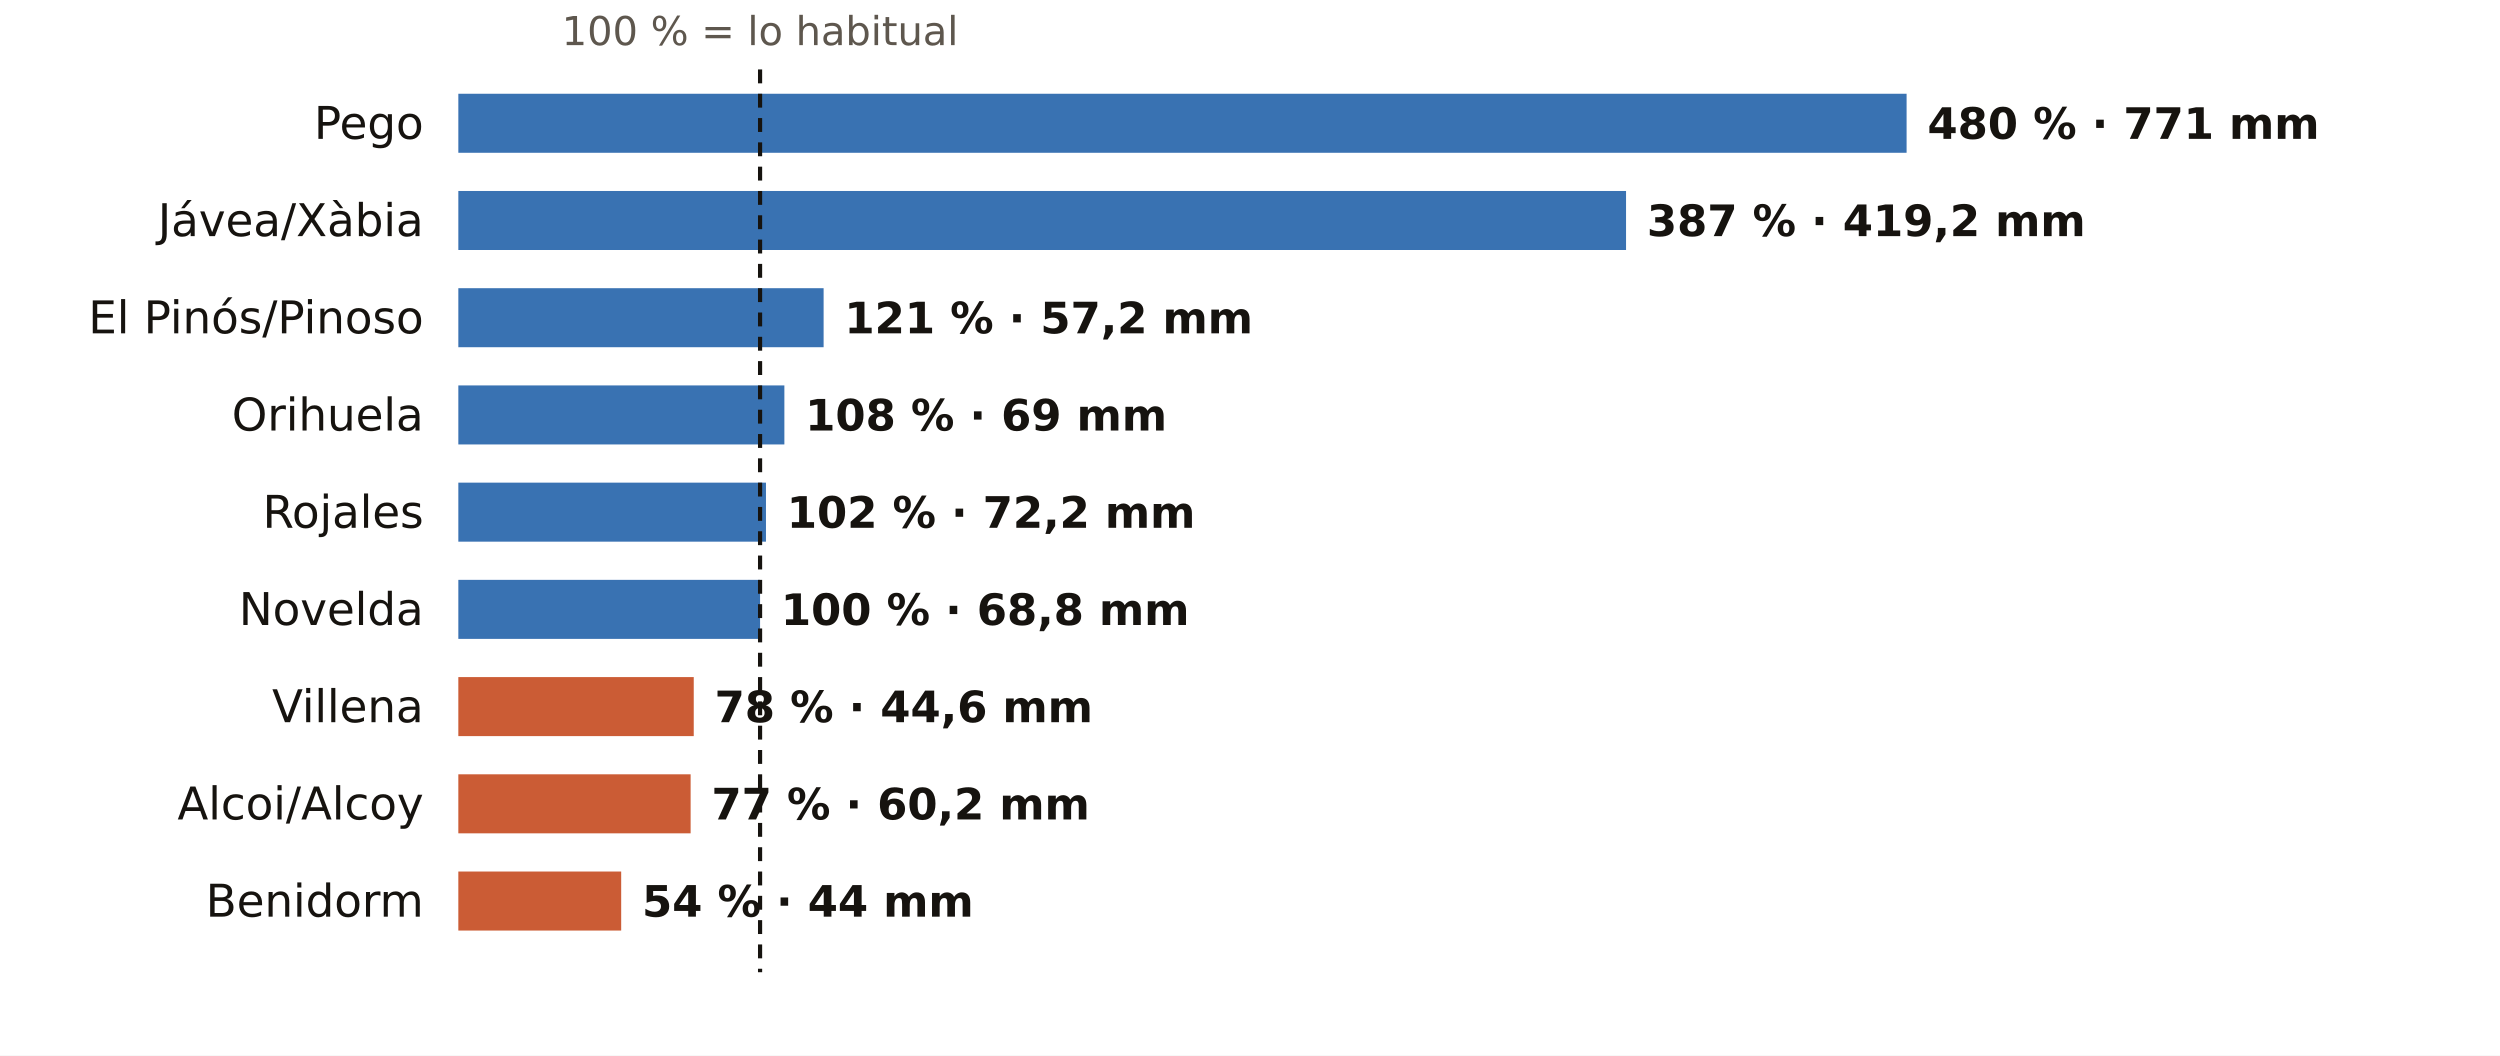
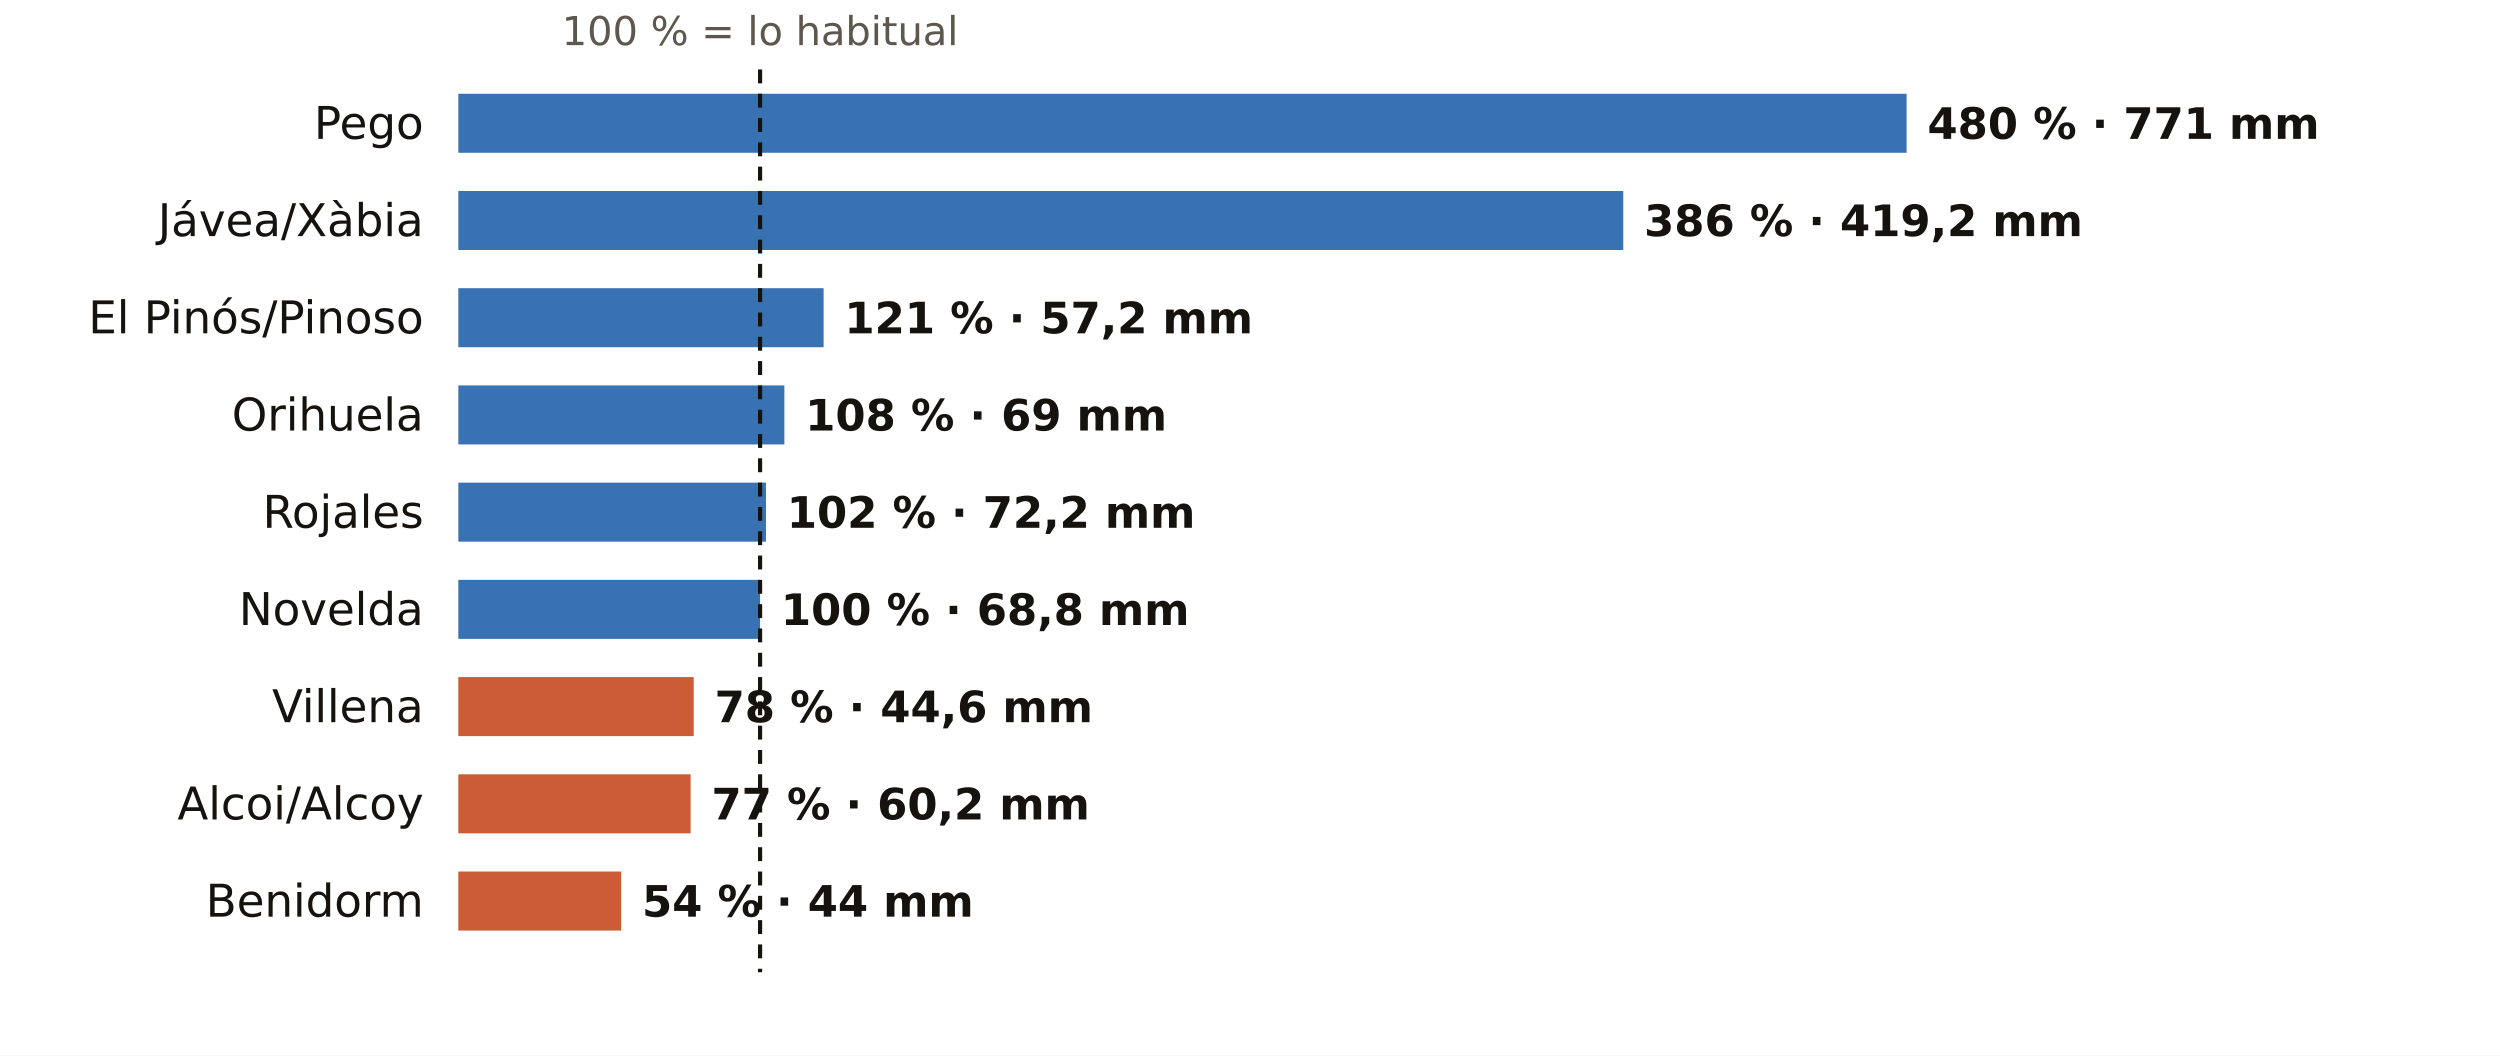
<svg xmlns="http://www.w3.org/2000/svg" viewBox="0 0 720 304" width="720" height="304" role="img" aria-label="El otoño en los pluviómetros de AEMET de Alicante: % de lo habitual">
  <rect width="720" height="304" fill="#FFFFFF" />
  <text x="218.9" y="13.0" font-size="11.5" fill="#5E574E" text-anchor="middle" font-weight="400" font-family="Public Sans, DejaVu Sans, Arial, sans-serif">100 % = lo habitual</text>
  <text x="122.0" y="40.0" font-size="13" fill="#16130F" text-anchor="end" font-weight="500" font-family="Public Sans, DejaVu Sans, Arial, sans-serif">Pego</text>
  <rect x="132" y="27" width="417.1" height="17" fill="#1F5FA8" opacity="0.88" />
  <text x="555.1" y="40.0" font-size="12.5" fill="#16130F" text-anchor="start" font-weight="600" font-family="Public Sans, DejaVu Sans, Arial, sans-serif">480 % · 771 mm</text>
  <text x="122.0" y="68.0" font-size="13" fill="#16130F" text-anchor="end" font-weight="500" font-family="Public Sans, DejaVu Sans, Arial, sans-serif">Jávea/Xàbia</text>
-   <rect x="132" y="55" width="336.3" height="17" fill="#1F5FA8" opacity="0.88" />
-   <text x="474.3" y="68.0" font-size="12.5" fill="#16130F" text-anchor="start" font-weight="600" font-family="Public Sans, DejaVu Sans, Arial, sans-serif">387 % · 419,2 mm</text>
+   <rect x="132" y="55" width="335.5" height="17" fill="#1F5FA8" opacity="0.88" />
+   <text x="473.5" y="68.0" font-size="12.5" fill="#16130F" text-anchor="start" font-weight="600" font-family="Public Sans, DejaVu Sans, Arial, sans-serif">386 % · 419,2 mm</text>
  <text x="122.0" y="96.0" font-size="13" fill="#16130F" text-anchor="end" font-weight="500" font-family="Public Sans, DejaVu Sans, Arial, sans-serif">El Pinós/Pinoso</text>
  <rect x="132" y="83" width="105.2" height="17" fill="#1F5FA8" opacity="0.88" />
  <text x="243.2" y="96.0" font-size="12.5" fill="#16130F" text-anchor="start" font-weight="600" font-family="Public Sans, DejaVu Sans, Arial, sans-serif">121 % · 57,2 mm</text>
  <text x="122.0" y="124.0" font-size="13" fill="#16130F" text-anchor="end" font-weight="500" font-family="Public Sans, DejaVu Sans, Arial, sans-serif">Orihuela</text>
  <rect x="132" y="111" width="93.9" height="17" fill="#1F5FA8" opacity="0.88" />
  <text x="231.9" y="124.0" font-size="12.5" fill="#16130F" text-anchor="start" font-weight="600" font-family="Public Sans, DejaVu Sans, Arial, sans-serif">108 % · 69 mm</text>
  <text x="122.0" y="152.0" font-size="13" fill="#16130F" text-anchor="end" font-weight="500" font-family="Public Sans, DejaVu Sans, Arial, sans-serif">Rojales</text>
  <rect x="132" y="139" width="88.6" height="17" fill="#1F5FA8" opacity="0.88" />
  <text x="226.6" y="152.0" font-size="12.5" fill="#16130F" text-anchor="start" font-weight="600" font-family="Public Sans, DejaVu Sans, Arial, sans-serif">102 % · 72,2 mm</text>
  <text x="122.0" y="180.0" font-size="13" fill="#16130F" text-anchor="end" font-weight="500" font-family="Public Sans, DejaVu Sans, Arial, sans-serif">Novelda</text>
  <rect x="132" y="167" width="86.9" height="17" fill="#1F5FA8" opacity="0.88" />
  <text x="224.9" y="180.0" font-size="12.5" fill="#16130F" text-anchor="start" font-weight="600" font-family="Public Sans, DejaVu Sans, Arial, sans-serif">100 % · 68,8 mm</text>
  <text x="122.0" y="208.0" font-size="13" fill="#16130F" text-anchor="end" font-weight="500" font-family="Public Sans, DejaVu Sans, Arial, sans-serif">Villena</text>
  <rect x="132" y="195" width="67.8" height="17" fill="#C4461A" opacity="0.88" />
  <text x="205.8" y="208.0" font-size="12.5" fill="#16130F" text-anchor="start" font-weight="600" font-family="Public Sans, DejaVu Sans, Arial, sans-serif">78 % · 44,6 mm</text>
  <text x="122.0" y="236.0" font-size="13" fill="#16130F" text-anchor="end" font-weight="500" font-family="Public Sans, DejaVu Sans, Arial, sans-serif">Alcoi/Alcoy</text>
  <rect x="132" y="223" width="66.9" height="17" fill="#C4461A" opacity="0.88" />
  <text x="204.9" y="236.0" font-size="12.5" fill="#16130F" text-anchor="start" font-weight="600" font-family="Public Sans, DejaVu Sans, Arial, sans-serif">77 % · 60,2 mm</text>
  <text x="122.0" y="264.0" font-size="13" fill="#16130F" text-anchor="end" font-weight="500" font-family="Public Sans, DejaVu Sans, Arial, sans-serif">Benidorm</text>
  <rect x="132" y="251" width="46.9" height="17" fill="#C4461A" opacity="0.88" />
  <text x="184.9" y="264.0" font-size="12.5" fill="#16130F" text-anchor="start" font-weight="600" font-family="Public Sans, DejaVu Sans, Arial, sans-serif">54 % · 44 mm</text>
  <line x1="218.9" x2="218.9" y1="20" y2="280" stroke="#16130F" stroke-width="1.2" stroke-dasharray="4 3" />
</svg>
